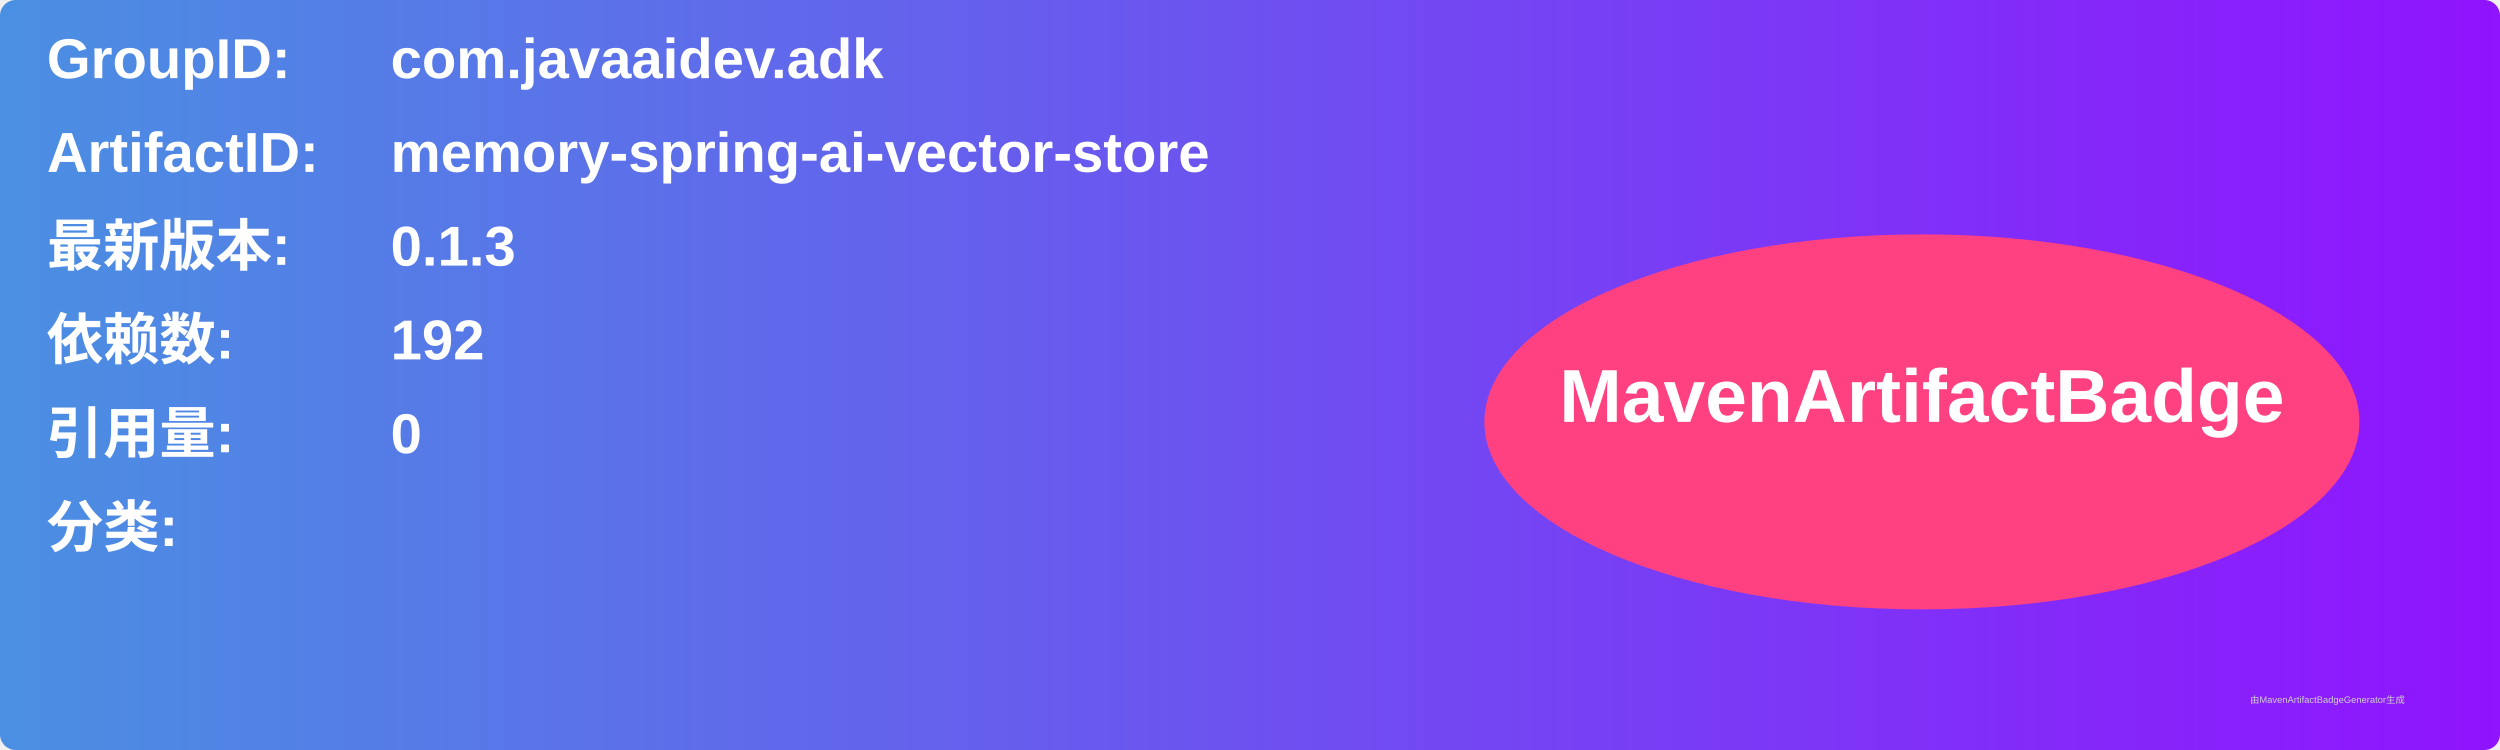
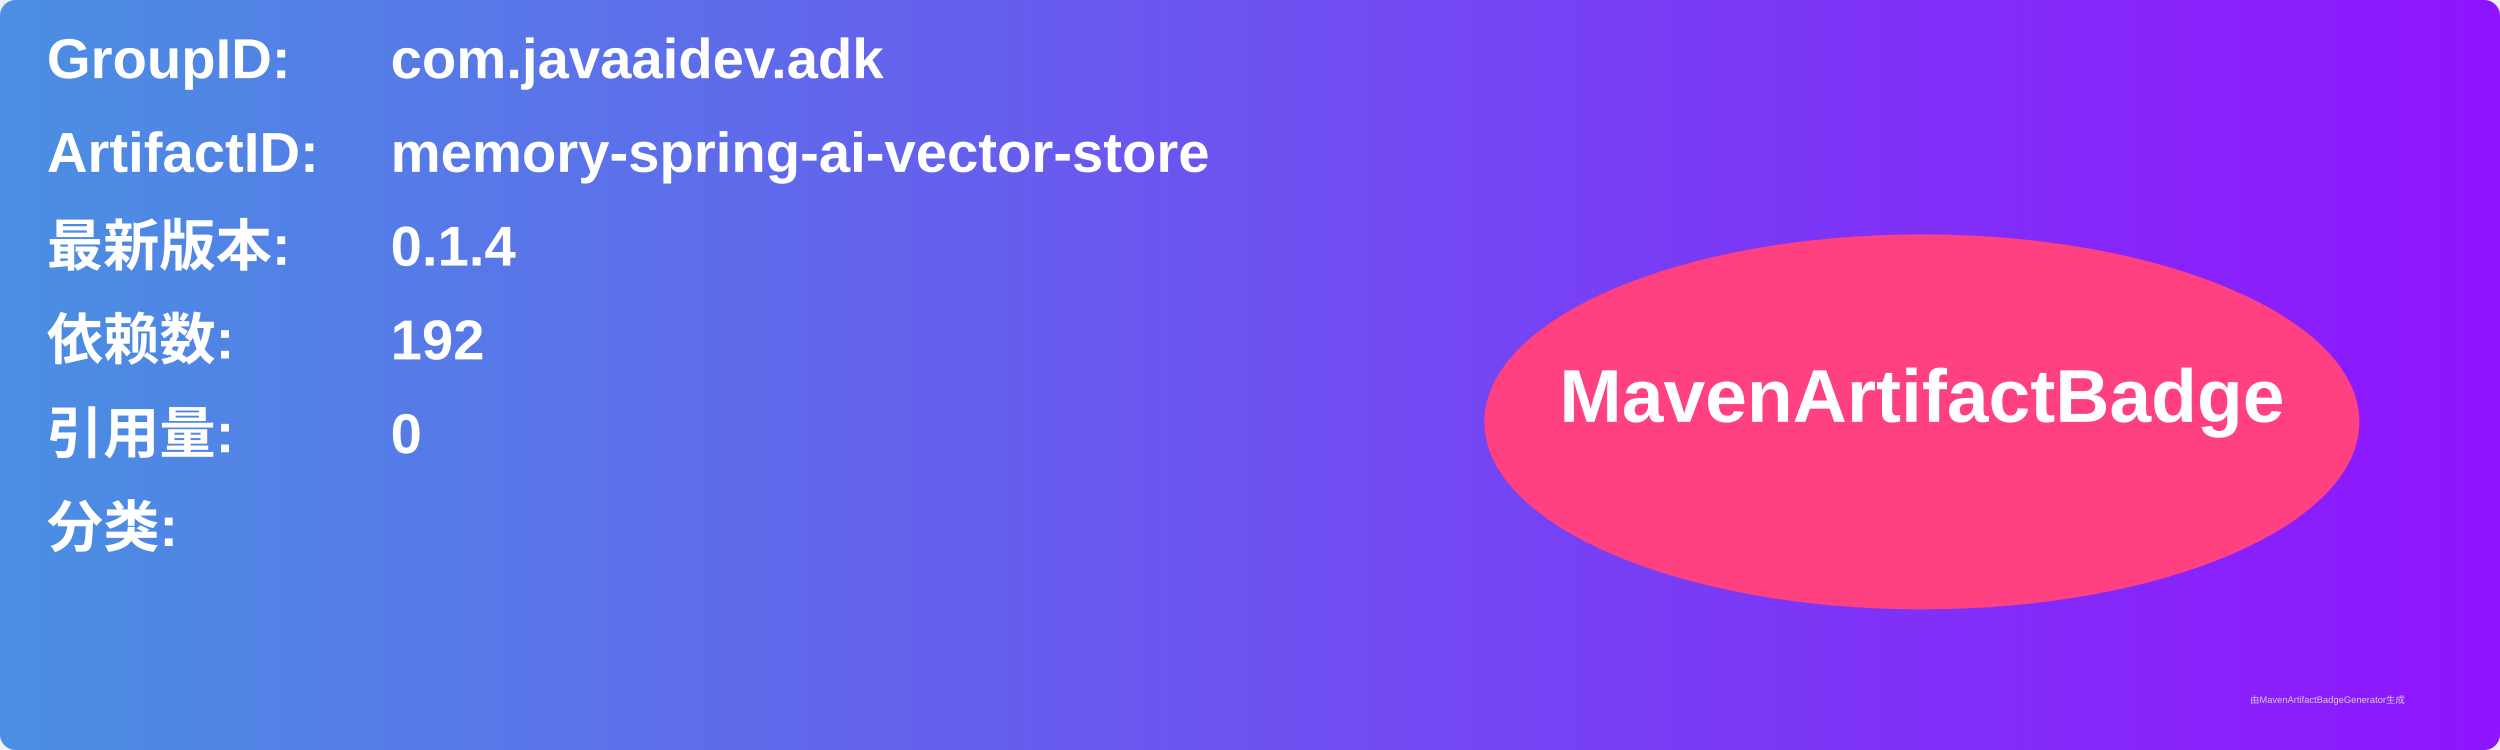
<svg xmlns="http://www.w3.org/2000/svg" width="800" height="240" viewBox="0 0 800 240">
  <linearGradient id="grad" x1="0%" y1="0%" x2="100%" y2="0%">
    <stop offset="0%" stop-color="#4a90e2" />
    <stop offset="100%" stop-color="#9013fe" />
  </linearGradient>
  <rect width="100%" height="100%" rx="5" ry="5" fill="url(#grad)" />
  <g transform="translate(15, 15)">
    <text x="0" y="10" font-family="Arial" font-size="18" fill="white" font-weight="bold" width="260">GroupID:</text>
    <text x="110" y="10" font-family="Arial" font-size="18" fill="white" font-weight="bold" width="460">com.javaaidev.adk</text>
    <text x="0" y="40" font-family="Arial" font-size="18" fill="white" font-weight="bold" width="260">ArtifactID:</text>
    <text x="110" y="40" font-family="Arial" font-size="18" fill="white" font-weight="bold" width="460">memory-spring-ai-vector-store</text>
    <text x="0" y="70" font-family="Arial" font-size="18" fill="white" font-weight="bold">最新版本:</text>
    <text x="110" y="70" font-family="Arial" font-size="18" fill="white" font-weight="bold">
-       <tspan font-weight="bold">0.1.3</tspan>
+       <tspan font-weight="bold">0.1.4</tspan>
    </text>
    <text x="0" y="100" font-family="Arial" font-size="18" fill="white" font-weight="bold">依赖数: </text>
    <text x="110" y="100" font-family="Arial" font-size="18" fill="white">
      <tspan font-weight="bold">192</tspan>
    </text>
    <text x="0" y="130" font-family="Arial" font-size="18" fill="white" font-weight="bold">引用量: </text>
    <text x="110" y="130" font-family="Arial" font-size="18" fill="white">
      <tspan font-weight="bold">0</tspan>
    </text>
    <text x="0" y="160" font-family="Arial" font-size="18" fill="white" font-weight="bold">分类:</text>
    <text x="10" y="190" font-family="Arial" font-size="10" fill="white">
      <tspan font-weight="bold" />
    </text>
    <ellipse cx="600" cy="120" rx="140" ry="60" fill="#ff4081" />
    <text x="600" y="120" text-anchor="middle" font-family="Arial" font-size="24" fill="white" font-weight="bold">MavenArtifactBadge</text>
  </g>
  <text x="720" y="225" font-family="Arial" font-size="3" fill="#d0d0d0">由MavenArtifactBadgeGenerator生成</text>
</svg>
